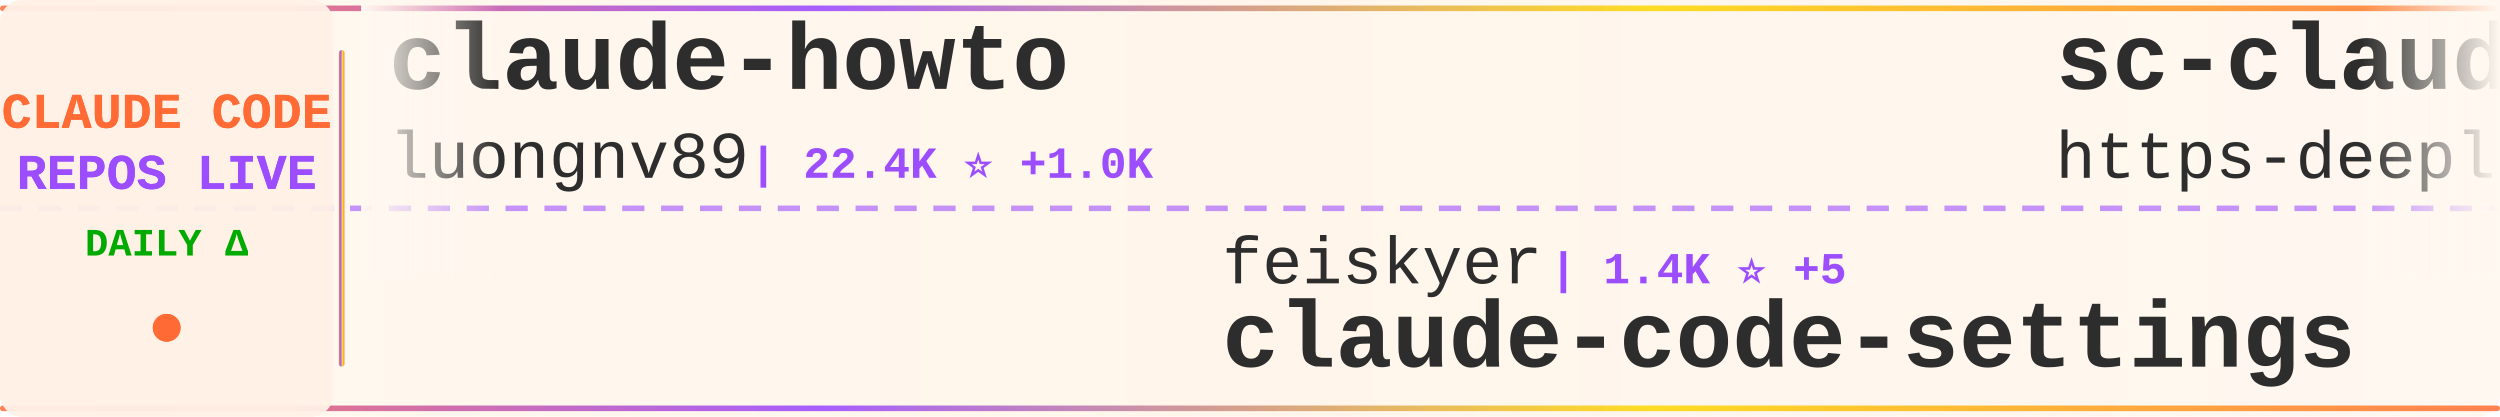
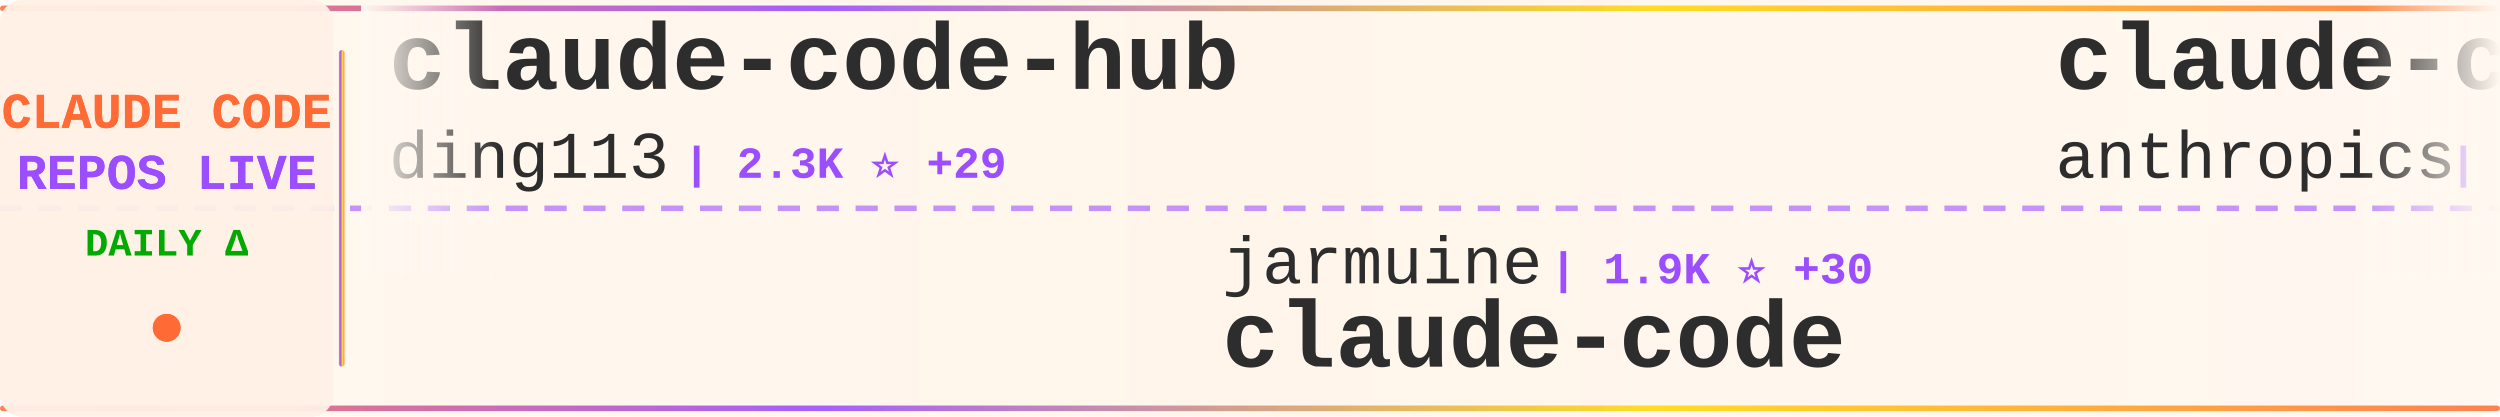
<svg xmlns="http://www.w3.org/2000/svg" width="900" height="150">
  <defs>
    <linearGradient id="tickerBg" x1="0%" y1="0%" x2="100%" y2="0%">
      <stop offset="0%" style="stop-color:#fff8f0;stop-opacity:0.98" />
      <stop offset="50%" style="stop-color:#fff5eb;stop-opacity:1" />
      <stop offset="100%" style="stop-color:#fff8f0;stop-opacity:0.98" />
    </linearGradient>
    <linearGradient id="borderGrad" x1="0%" y1="0%" x2="100%" y2="0%">
      <stop offset="0%" style="stop-color:#FF6B35;stop-opacity:0.85">
        <animate attributeName="stop-opacity" values="0.85;1;0.85" dur="2s" repeatCount="indefinite" />
      </stop>
      <stop offset="33%" style="stop-color:#9C4EFF;stop-opacity:0.9">
        <animate attributeName="stop-opacity" values="0.9;1;0.9" dur="2.2s" repeatCount="indefinite" />
      </stop>
      <stop offset="66%" style="stop-color:#FFD700;stop-opacity:0.85">
        <animate attributeName="stop-opacity" values="0.85;1;0.85" dur="1.8s" repeatCount="indefinite" />
      </stop>
      <stop offset="100%" style="stop-color:#FF6B35;stop-opacity:0.85">
        <animate attributeName="stop-opacity" values="0.85;1;0.85" dur="2s" repeatCount="indefinite" />
      </stop>
    </linearGradient>
    <filter id="textGlow">
      <feGaussianBlur stdDeviation="0.15" result="coloredBlur" />
      <feMerge>
        <feMergeNode in="coloredBlur" />
        <feMergeNode in="SourceGraphic" />
      </feMerge>
    </filter>
    <filter id="metricGlow">
      <feGaussianBlur stdDeviation="0.2" result="coloredBlur" />
      <feMerge>
        <feMergeNode in="coloredBlur" />
        <feMergeNode in="SourceGraphic" />
      </feMerge>
    </filter>
    <linearGradient id="leftFade" x1="0%" y1="0%" x2="100%" y2="0%">
      <stop offset="0%" style="stop-color:#fff8f0;stop-opacity:1" />
      <stop offset="100%" style="stop-color:#fff8f0;stop-opacity:0" />
    </linearGradient>
    <linearGradient id="rightFade" x1="0%" y1="0%" x2="100%" y2="0%">
      <stop offset="0%" style="stop-color:#fff8f0;stop-opacity:0" />
      <stop offset="100%" style="stop-color:#fff8f0;stop-opacity:1" />
    </linearGradient>
  </defs>
  <rect width="900" height="150" fill="url(#tickerBg)" rx="8" />
  <rect x="0" y="2" width="900" height="2" fill="url(#borderGrad)" rx="1" />
  <rect x="0" y="146" width="900" height="2" fill="url(#borderGrad)" rx="1" />
  <line x1="0" y1="75" x2="900" y2="75" stroke="#9C4EFF" stroke-width="2" stroke-dasharray="8 6" opacity="0.6" />
  <rect x="0" y="0" width="120" height="150" fill="#fff0e6" opacity="0.95" rx="8" />
  <text x="60" y="46" font-family="'Courier New', monospace" font-size="18" font-weight="bold" fill="#FF6B35" text-anchor="middle" filter="url(#textGlow)">
    CLAUDE CODE
  </text>
  <text x="60" y="68" font-family="'Courier New', monospace" font-size="18" font-weight="bold" fill="#9C4EFF" text-anchor="middle" filter="url(#textGlow)">
    REPOS LIVE
  </text>
  <text x="60" y="92" font-family="'Courier New', monospace" font-size="14" font-weight="bold" fill="#00aa00" text-anchor="middle">
    DAILY Δ
  </text>
  <circle cx="60" cy="118" r="5" fill="#FF6B35" filter="url(#metricGlow)">
    <animate attributeName="r" values="4;6;4" dur="1.5s" repeatCount="indefinite" />
    <animate attributeName="opacity" values="0.6;1;0.6" dur="1.5s" repeatCount="indefinite" />
  </circle>
  <rect x="122" y="18" width="2" height="114" fill="url(#borderGrad)" rx="1" />
  <clipPath id="tickerClip">
    <rect x="130" y="0" width="770" height="150" />
  </clipPath>
  <g clip-path="url(#tickerClip)">
    <g id="tickerItems">
      <animateTransform attributeName="transform" attributeType="XML" type="translate" from="0 0" to="-3000 0" dur="54s" repeatCount="indefinite" />
      <g transform="translate(0, 0)">
-         <text x="140" y="32" font-family="'Courier New', monospace" font-size="34" font-weight="bold" fill="#2d2d2d">claude-howto</text>
-         <text x="140" y="64" font-family="'Courier New', monospace" font-size="24" font-weight="normal" fill="#2d2d2d" opacity="1.0">luongnv89</text>
-         <text x="270" y="64" font-family="'Courier New', monospace" font-size="16" font-weight="bold" fill="#9C4EFF"> | 22.4K ⭐ +1.0K</text>
+         <text x="140" y="32" font-family="'Courier New', monospace" font-size="34" font-weight="bold" fill="#2d2d2d">claude-code-hub</text>
+         <text x="140" y="64" font-family="'Courier New', monospace" font-size="24" font-weight="normal" fill="#2d2d2d" opacity="1.0">ding113</text>
+         <text x="246" y="64" font-family="'Courier New', monospace" font-size="16" font-weight="bold" fill="#9C4EFF"> | 2.3K ⭐ +29</text>
      </g>
      <g transform="translate(300, 0)">
-         <text x="140" y="102" font-family="'Courier New', monospace" font-size="24" font-weight="normal" fill="#2d2d2d" opacity="1.0">feiskyer</text>
-         <text x="258" y="102" font-family="'Courier New', monospace" font-size="16" font-weight="bold" fill="#9C4EFF"> | 1.4K ⭐ +5</text>
-         <text x="140" y="132" font-family="'Courier New', monospace" font-size="34" font-weight="bold" fill="#2d2d2d">claude-code-settings</text>
+         <text x="140" y="102" font-family="'Courier New', monospace" font-size="24" font-weight="normal" fill="#2d2d2d" opacity="1.0">jarmuine</text>
+         <text x="258" y="102" font-family="'Courier New', monospace" font-size="16" font-weight="bold" fill="#9C4EFF"> | 1.9K ⭐ +30</text>
+         <text x="140" y="132" font-family="'Courier New', monospace" font-size="34" font-weight="bold" fill="#2d2d2d">claude-code</text>
      </g>
      <g transform="translate(600, 0)">
-         <text x="140" y="32" font-family="'Courier New', monospace" font-size="34" font-weight="bold" fill="#2d2d2d">sc-claude-code-files</text>
-         <text x="140" y="64" font-family="'Courier New', monospace" font-size="24" font-weight="normal" fill="#2d2d2d" opacity="1.0">https-deeplearning-ai</text>
-         <text x="414" y="64" font-family="'Courier New', monospace" font-size="16" font-weight="bold" fill="#9C4EFF"> | 479 ⭐</text>
+         <text x="140" y="32" font-family="'Courier New', monospace" font-size="34" font-weight="bold" fill="#2d2d2d">claude-code-base-action</text>
+         <text x="140" y="64" font-family="'Courier New', monospace" font-size="24" font-weight="normal" fill="#2d2d2d" opacity="1.0">anthropics</text>
+         <text x="282" y="64" font-family="'Courier New', monospace" font-size="16" font-weight="bold" fill="#9C4EFF"> | 786 ⭐ +1</text>
      </g>
      <g transform="translate(900, 0)">
-         <text x="140" y="102" font-family="'Courier New', monospace" font-size="24" font-weight="normal" fill="#2d2d2d" opacity="1.0">ChrisWiles</text>
-         <text x="282" y="102" font-family="'Courier New', monospace" font-size="16" font-weight="bold" fill="#9C4EFF"> | 5.7K ⭐ +5</text>
-         <text x="140" y="132" font-family="'Courier New', monospace" font-size="34" font-weight="bold" fill="#2d2d2d">claude-code-showcase</text>
+         <text x="140" y="102" font-family="'Courier New', monospace" font-size="24" font-weight="normal" fill="#2d2d2d" opacity="1.0">qwibitai</text>
+         <text x="258" y="102" font-family="'Courier New', monospace" font-size="16" font-weight="bold" fill="#9C4EFF"> | 26.8K ⭐ +129</text>
+         <text x="140" y="132" font-family="'Courier New', monospace" font-size="34" font-weight="bold" fill="#2d2d2d">nanoclaw</text>
      </g>
      <g transform="translate(1200, 0)">
-         <text x="140" y="32" font-family="'Courier New', monospace" font-size="34" font-weight="bold" fill="#2d2d2d">Claude-Code-x-OpenClaw-G...</text>
-         <text x="140" y="64" font-family="'Courier New', monospace" font-size="24" font-weight="normal" fill="#2d2d2d" opacity="1.0">KimYx0207</text>
-         <text x="270" y="64" font-family="'Courier New', monospace" font-size="16" font-weight="bold" fill="#9C4EFF"> | 3.1K ⭐ +58</text>
+         <text x="140" y="32" font-family="'Courier New', monospace" font-size="34" font-weight="bold" fill="#2d2d2d">superpowers</text>
+         <text x="140" y="64" font-family="'Courier New', monospace" font-size="24" font-weight="normal" fill="#2d2d2d" opacity="1.0">obra</text>
+         <text x="210" y="64" font-family="'Courier New', monospace" font-size="16" font-weight="bold" fill="#9C4EFF"> | 140.0K ⭐ +2.0K</text>
      </g>
      <g transform="translate(1500, 0)">
-         <text x="140" y="102" font-family="'Courier New', monospace" font-size="24" font-weight="normal" fill="#2d2d2d" opacity="1.0">chauncygu</text>
-         <text x="270" y="102" font-family="'Courier New', monospace" font-size="16" font-weight="bold" fill="#9C4EFF"> | 1.8K ⭐ +120</text>
-         <text x="140" y="132" font-family="'Courier New', monospace" font-size="34" font-weight="bold" fill="#2d2d2d">collection-claude-code-s...</text>
+         <text x="140" y="102" font-family="'Courier New', monospace" font-size="24" font-weight="normal" fill="#2d2d2d" opacity="1.0">musistudio</text>
+         <text x="282" y="102" font-family="'Courier New', monospace" font-size="16" font-weight="bold" fill="#9C4EFF"> | 31.8K ⭐ +83</text>
+         <text x="140" y="132" font-family="'Courier New', monospace" font-size="34" font-weight="bold" fill="#2d2d2d">claude-code-router</text>
      </g>
      <g transform="translate(1800, 0)">
-         <text x="140" y="32" font-family="'Courier New', monospace" font-size="34" font-weight="bold" fill="#2d2d2d">claude-coder</text>
-         <text x="140" y="64" font-family="'Courier New', monospace" font-size="24" font-weight="normal" fill="#2d2d2d" opacity="1.0">kodu-ai</text>
-         <text x="246" y="64" font-family="'Courier New', monospace" font-size="16" font-weight="bold" fill="#9C4EFF"> | 5.3K ⭐</text>
+         <text x="140" y="32" font-family="'Courier New', monospace" font-size="34" font-weight="bold" fill="#2d2d2d">claude-code</text>
+         <text x="140" y="64" font-family="'Courier New', monospace" font-size="24" font-weight="normal" fill="#2d2d2d" opacity="1.0">claude-code-best</text>
+         <text x="354" y="64" font-family="'Courier New', monospace" font-size="16" font-weight="bold" fill="#9C4EFF"> | 14.7K ⭐ +324</text>
      </g>
      <g transform="translate(2100, 0)">
-         <text x="140" y="102" font-family="'Courier New', monospace" font-size="24" font-weight="normal" fill="#2d2d2d" opacity="1.0">zstmfhy</text>
-         <text x="246" y="102" font-family="'Courier New', monospace" font-size="16" font-weight="bold" fill="#9C4EFF"> | 189 ⭐ +1</text>
+         <text x="140" y="102" font-family="'Courier New', monospace" font-size="24" font-weight="normal" fill="#2d2d2d" opacity="1.0">Yeachan-Heo</text>
+         <text x="294" y="102" font-family="'Courier New', monospace" font-size="16" font-weight="bold" fill="#9C4EFF"> | 25.9K ⭐ +633</text>
+         <text x="140" y="132" font-family="'Courier New', monospace" font-size="34" font-weight="bold" fill="#2d2d2d">oh-my-claudecode</text>
+       </g>
+       <g transform="translate(2400, 0)">
+         <text x="140" y="32" font-family="'Courier New', monospace" font-size="34" font-weight="bold" fill="#2d2d2d">ralph</text>
+         <text x="140" y="64" font-family="'Courier New', monospace" font-size="24" font-weight="normal" fill="#2d2d2d" opacity="1.0">snarktank</text>
+         <text x="270" y="64" font-family="'Courier New', monospace" font-size="16" font-weight="bold" fill="#9C4EFF"> | 14.6K ⭐ +71</text>
+       </g>
+       <g transform="translate(2700, 0)">
+         <text x="140" y="102" font-family="'Courier New', monospace" font-size="24" font-weight="normal" fill="#2d2d2d" opacity="1.0">fazxes</text>
+         <text x="234" y="102" font-family="'Courier New', monospace" font-size="16" font-weight="bold" fill="#9C4EFF"> | 195 ⭐ +1</text>
        <text x="140" y="132" font-family="'Courier New', monospace" font-size="34" font-weight="bold" fill="#2d2d2d">Claude-code</text>
      </g>
-       <g transform="translate(2400, 0)">
-         <text x="140" y="32" font-family="'Courier New', monospace" font-size="34" font-weight="bold" fill="#2d2d2d">claude-plugins-official</text>
-         <text x="140" y="64" font-family="'Courier New', monospace" font-size="24" font-weight="normal" fill="#2d2d2d" opacity="1.0">anthropics</text>
-         <text x="282" y="64" font-family="'Courier New', monospace" font-size="16" font-weight="bold" fill="#9C4EFF"> | 16.3K ⭐ +110</text>
-       </g>
-       <g transform="translate(2700, 0)">
-         <text x="140" y="102" font-family="'Courier New', monospace" font-size="24" font-weight="normal" fill="#2d2d2d" opacity="1.0">qwibitai</text>
-         <text x="258" y="102" font-family="'Courier New', monospace" font-size="16" font-weight="bold" fill="#9C4EFF"> | 26.8K ⭐ +136</text>
-         <text x="140" y="132" font-family="'Courier New', monospace" font-size="34" font-weight="bold" fill="#2d2d2d">nanoclaw</text>
-       </g>
      <g transform="translate(3000, 0)">
-         <text x="140" y="32" font-family="'Courier New', monospace" font-size="34" font-weight="bold" fill="#2d2d2d">claude-howto</text>
-         <text x="140" y="64" font-family="'Courier New', monospace" font-size="24" font-weight="normal" fill="#2d2d2d" opacity="1.0">luongnv89</text>
-         <text x="270" y="64" font-family="'Courier New', monospace" font-size="16" font-weight="bold" fill="#9C4EFF"> | 22.4K ⭐ +1.0K</text>
+         <text x="140" y="32" font-family="'Courier New', monospace" font-size="34" font-weight="bold" fill="#2d2d2d">claude-code-hub</text>
+         <text x="140" y="64" font-family="'Courier New', monospace" font-size="24" font-weight="normal" fill="#2d2d2d" opacity="1.0">ding113</text>
+         <text x="246" y="64" font-family="'Courier New', monospace" font-size="16" font-weight="bold" fill="#9C4EFF"> | 2.3K ⭐ +29</text>
      </g>
      <g transform="translate(3300, 0)">
-         <text x="140" y="102" font-family="'Courier New', monospace" font-size="24" font-weight="normal" fill="#2d2d2d" opacity="1.0">feiskyer</text>
-         <text x="258" y="102" font-family="'Courier New', monospace" font-size="16" font-weight="bold" fill="#9C4EFF"> | 1.4K ⭐ +5</text>
-         <text x="140" y="132" font-family="'Courier New', monospace" font-size="34" font-weight="bold" fill="#2d2d2d">claude-code-settings</text>
+         <text x="140" y="102" font-family="'Courier New', monospace" font-size="24" font-weight="normal" fill="#2d2d2d" opacity="1.0">jarmuine</text>
+         <text x="258" y="102" font-family="'Courier New', monospace" font-size="16" font-weight="bold" fill="#9C4EFF"> | 1.9K ⭐ +30</text>
+         <text x="140" y="132" font-family="'Courier New', monospace" font-size="34" font-weight="bold" fill="#2d2d2d">claude-code</text>
      </g>
      <g transform="translate(3600, 0)">
-         <text x="140" y="32" font-family="'Courier New', monospace" font-size="34" font-weight="bold" fill="#2d2d2d">sc-claude-code-files</text>
-         <text x="140" y="64" font-family="'Courier New', monospace" font-size="24" font-weight="normal" fill="#2d2d2d" opacity="1.0">https-deeplearning-ai</text>
-         <text x="414" y="64" font-family="'Courier New', monospace" font-size="16" font-weight="bold" fill="#9C4EFF"> | 479 ⭐</text>
+         <text x="140" y="32" font-family="'Courier New', monospace" font-size="34" font-weight="bold" fill="#2d2d2d">claude-code-base-action</text>
+         <text x="140" y="64" font-family="'Courier New', monospace" font-size="24" font-weight="normal" fill="#2d2d2d" opacity="1.0">anthropics</text>
+         <text x="282" y="64" font-family="'Courier New', monospace" font-size="16" font-weight="bold" fill="#9C4EFF"> | 786 ⭐ +1</text>
      </g>
      <g transform="translate(3900, 0)">
-         <text x="140" y="102" font-family="'Courier New', monospace" font-size="24" font-weight="normal" fill="#2d2d2d" opacity="1.0">ChrisWiles</text>
-         <text x="282" y="102" font-family="'Courier New', monospace" font-size="16" font-weight="bold" fill="#9C4EFF"> | 5.7K ⭐ +5</text>
-         <text x="140" y="132" font-family="'Courier New', monospace" font-size="34" font-weight="bold" fill="#2d2d2d">claude-code-showcase</text>
+         <text x="140" y="102" font-family="'Courier New', monospace" font-size="24" font-weight="normal" fill="#2d2d2d" opacity="1.0">qwibitai</text>
+         <text x="258" y="102" font-family="'Courier New', monospace" font-size="16" font-weight="bold" fill="#9C4EFF"> | 26.8K ⭐ +129</text>
+         <text x="140" y="132" font-family="'Courier New', monospace" font-size="34" font-weight="bold" fill="#2d2d2d">nanoclaw</text>
      </g>
    </g>
  </g>
  <rect x="130" y="0" width="50" height="100" fill="url(#leftFade)" />
  <rect x="850" y="0" width="50" height="100" fill="url(#rightFade)" />
</svg>
